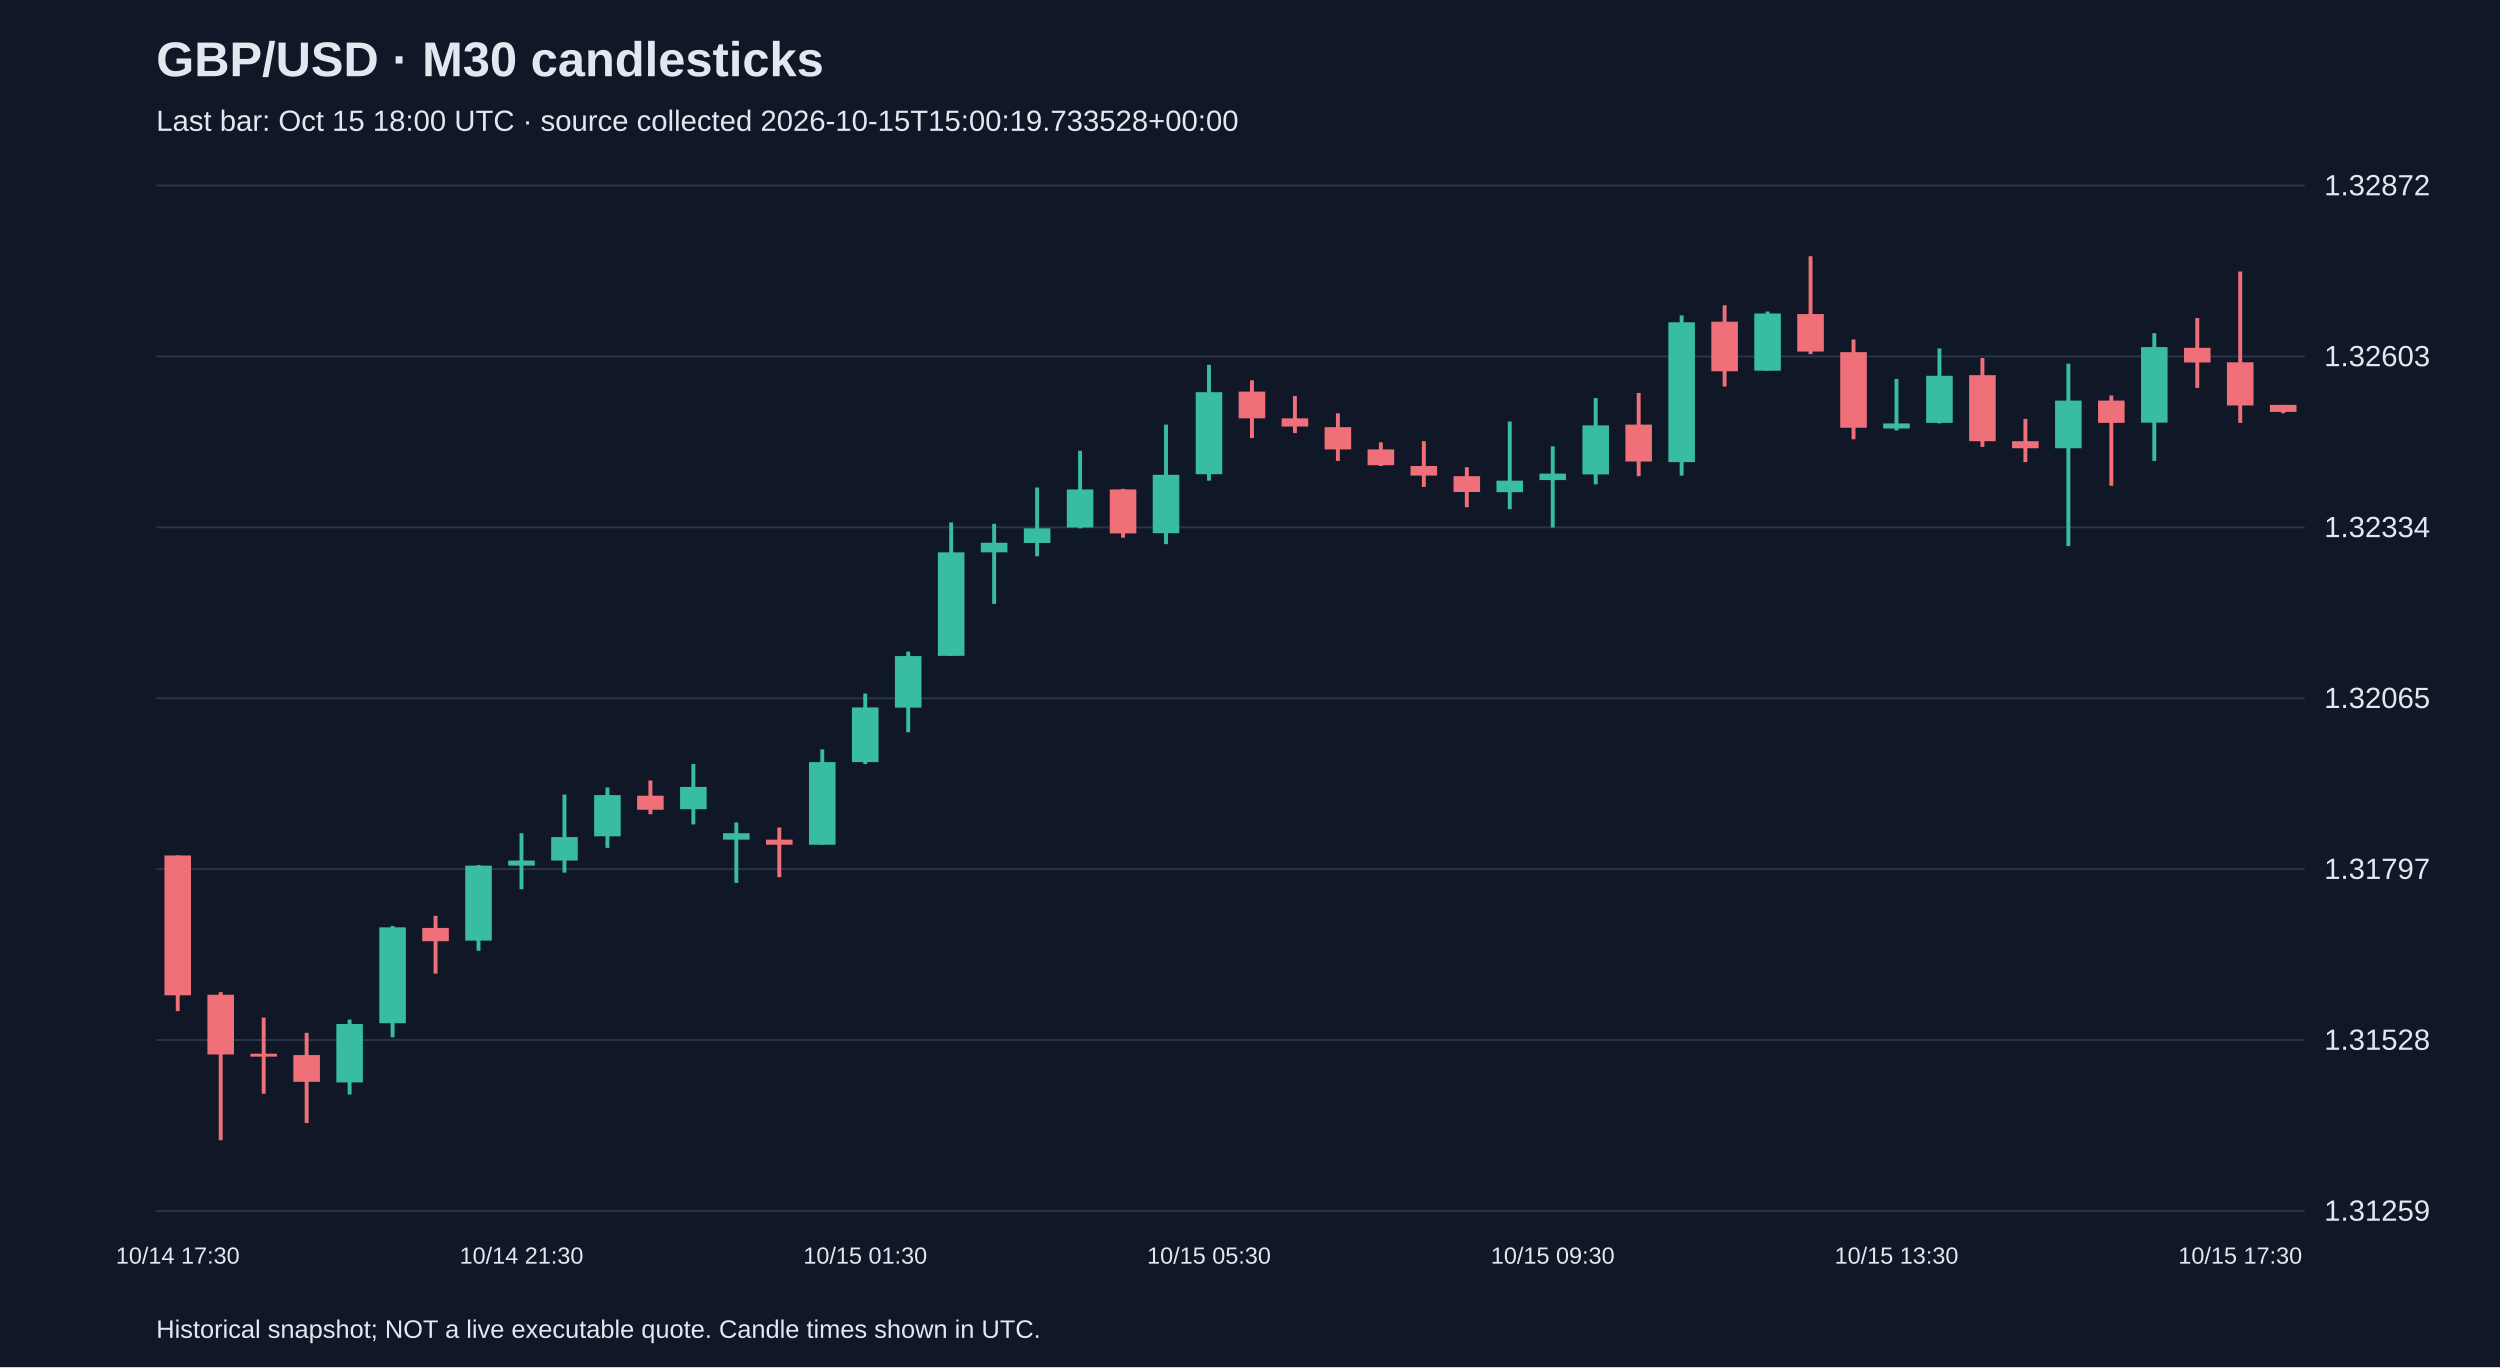
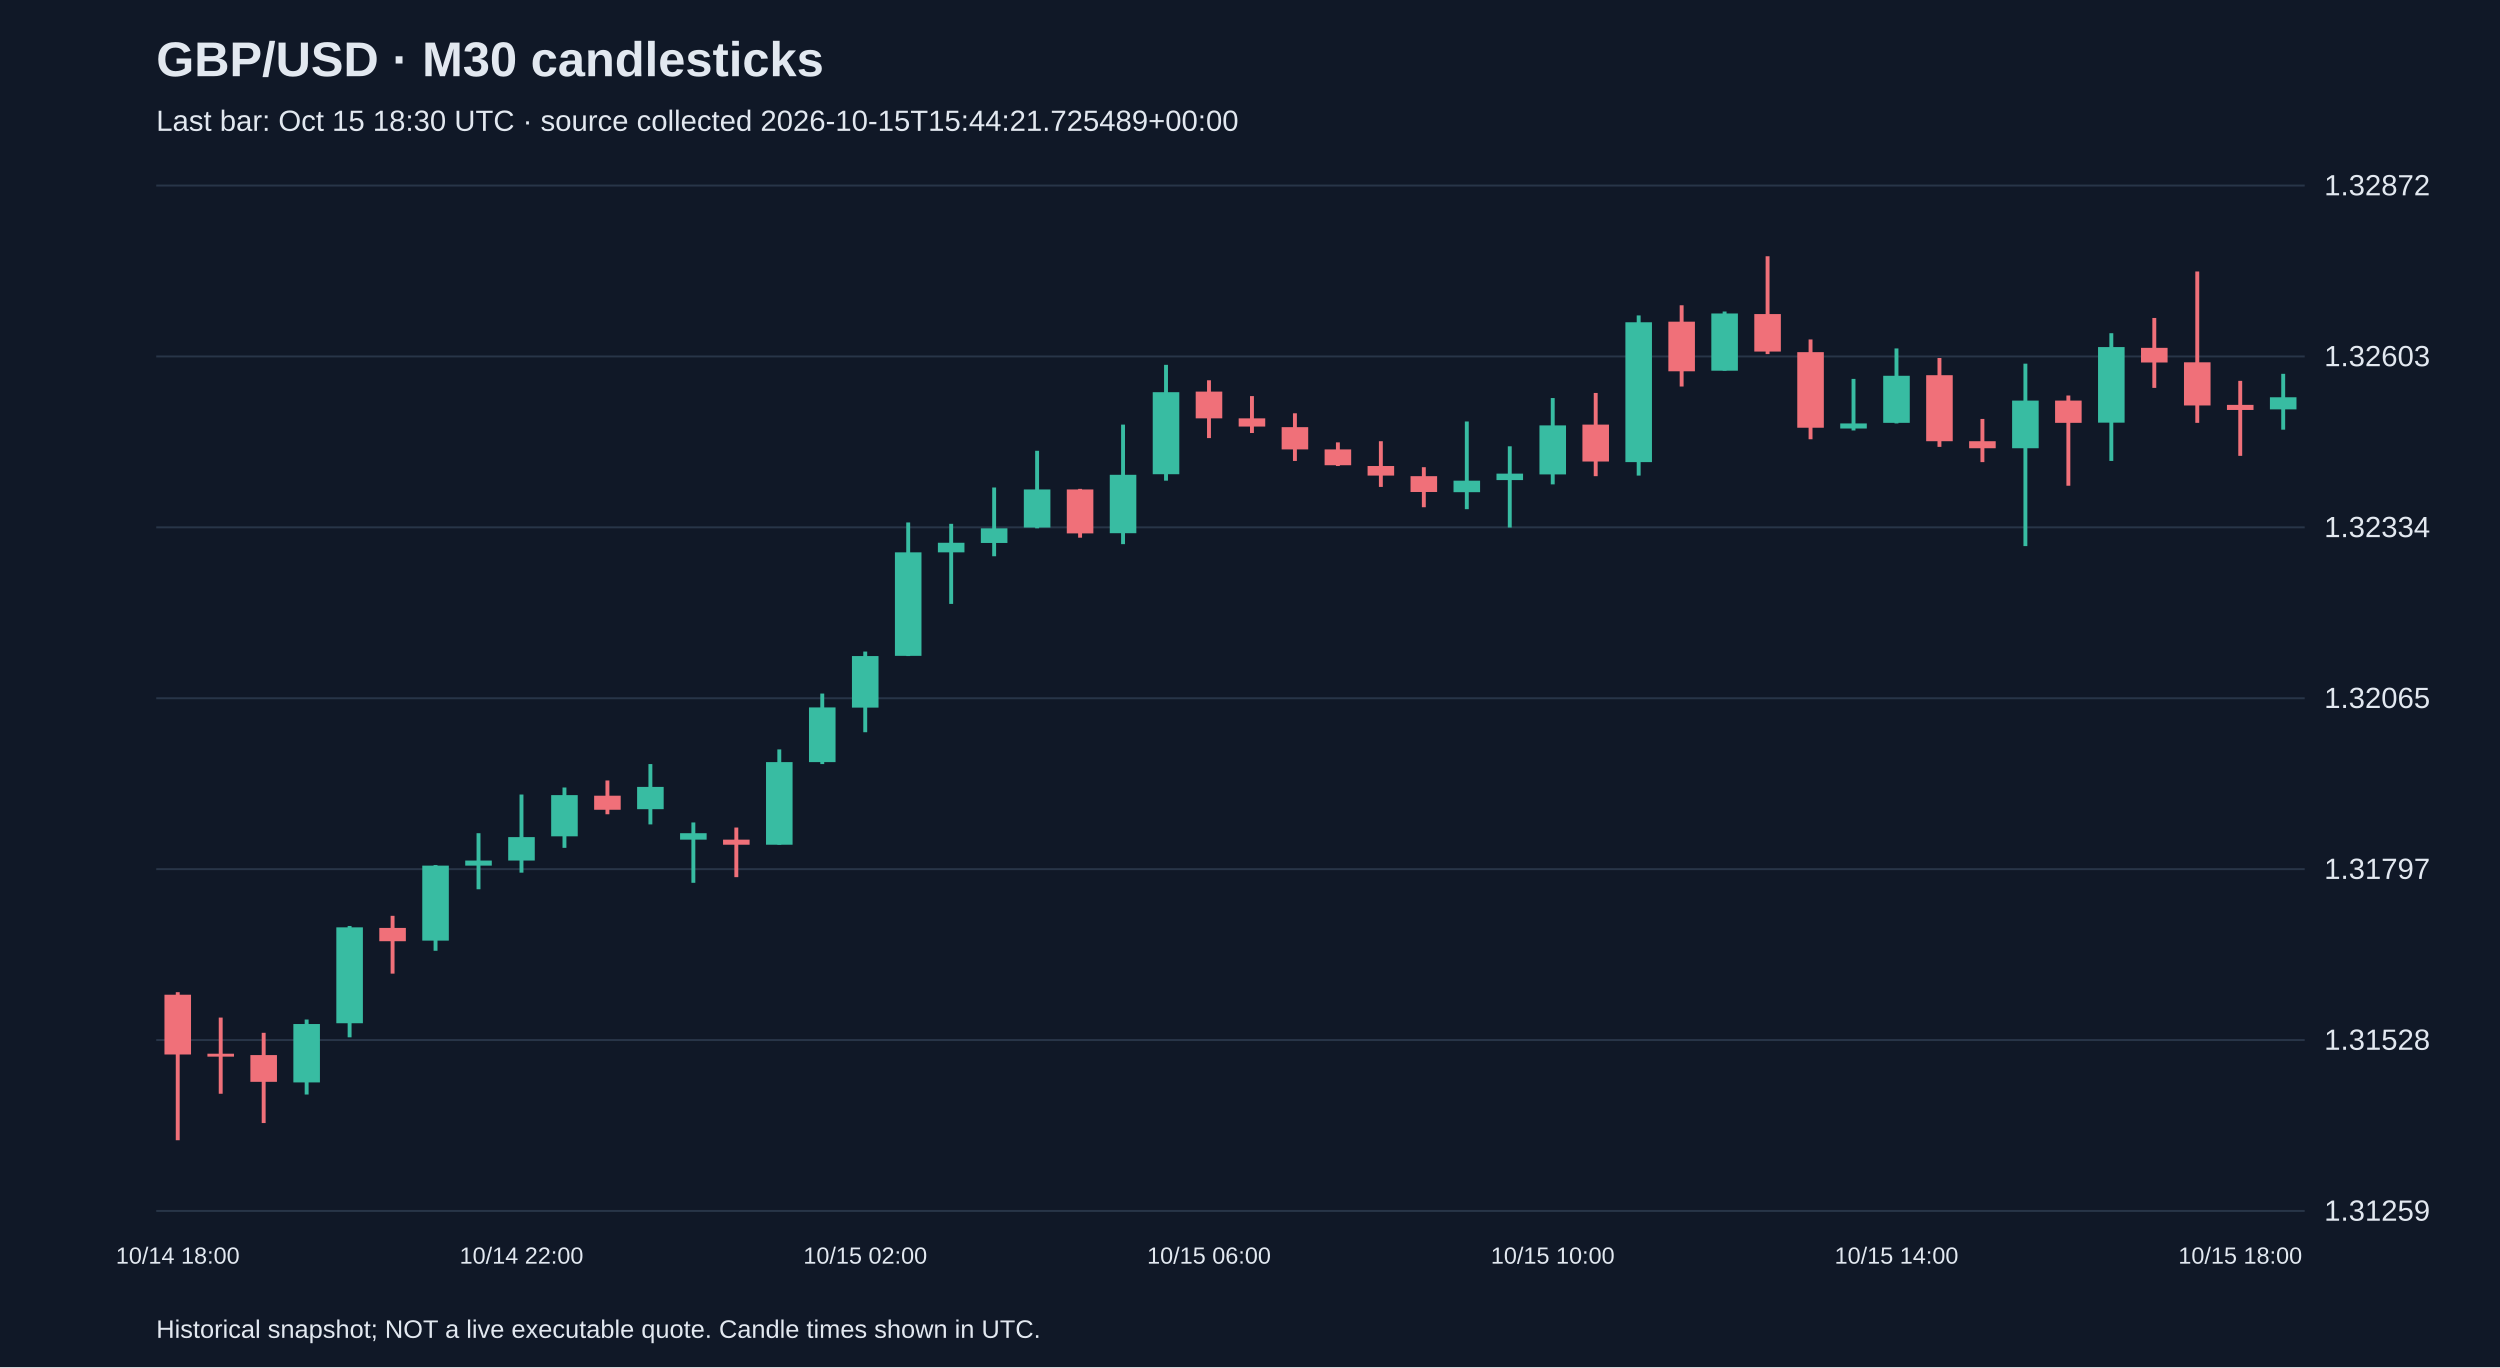
<svg xmlns="http://www.w3.org/2000/svg" viewBox="0 0 1280 700">
  <rect width="100%" height="100%" fill="#101827" />
  <style>text{font-family:Arial,sans-serif;fill:#e2e8f0}</style>
  <text x="80" y="39" font-size="25" font-weight="bold">GBP/USD · M30 candlesticks</text>
-   <text x="80" y="67" font-size="15" fill="#a6b1c5">Last bar: Oct 15 18:00 UTC · source collected 2026-10-15T15:00:19.733528+00:00</text>
+   <text x="80" y="67" font-size="15" fill="#a6b1c5">Last bar: Oct 15 18:30 UTC · source collected 2026-10-15T15:44:21.725489+00:00</text>
  <line x1="80" y1="620.0" x2="1180" y2="620.0" stroke="#283548" />
  <text x="1190" y="625.0" font-size="15">1.31259</text>
  <line x1="80" y1="532.5" x2="1180" y2="532.5" stroke="#283548" />
  <text x="1190" y="537.5" font-size="15">1.31528</text>
  <line x1="80" y1="445.0" x2="1180" y2="445.0" stroke="#283548" />
  <text x="1190" y="450.0" font-size="15">1.31797</text>
  <line x1="80" y1="357.5" x2="1180" y2="357.5" stroke="#283548" />
  <text x="1190" y="362.5" font-size="15">1.32065</text>
  <line x1="80" y1="270.0" x2="1180" y2="270.0" stroke="#283548" />
  <text x="1190" y="275.0" font-size="15">1.32334</text>
  <line x1="80" y1="182.5" x2="1180" y2="182.5" stroke="#283548" />
  <text x="1190" y="187.5" font-size="15">1.32603</text>
  <line x1="80" y1="95.0" x2="1180" y2="95.0" stroke="#283548" />
  <text x="1190" y="100.0" font-size="15">1.32872</text>
-   <line x1="91.0" y1="438.0" x2="91.0" y2="517.7" stroke="#f07079" stroke-width="2" />
-   <rect x="84.2" y="438.0" width="13.6" height="71.6" fill="#f07079" />
-   <text x="91.0" y="647" text-anchor="middle" font-size="12">10/14 17:30</text>
-   <line x1="113.0" y1="508.0" x2="113.0" y2="583.8" stroke="#f07079" stroke-width="2" />
-   <rect x="106.2" y="509.3" width="13.6" height="30.6" fill="#f07079" />
-   <line x1="135.0" y1="521.0" x2="135.0" y2="560.0" stroke="#f07079" stroke-width="2" />
-   <rect x="128.2" y="539.5" width="13.6" height="1.5" fill="#f07079" />
-   <line x1="157.0" y1="528.8" x2="157.0" y2="575.0" stroke="#f07079" stroke-width="2" />
-   <rect x="150.2" y="540.2" width="13.6" height="13.7" fill="#f07079" />
-   <line x1="179.0" y1="522.0" x2="179.0" y2="560.4" stroke="#38bca2" stroke-width="2" />
-   <rect x="172.2" y="524.3" width="13.6" height="29.9" fill="#38bca2" />
-   <line x1="201.0" y1="474.1" x2="201.0" y2="531.1" stroke="#38bca2" stroke-width="2" />
-   <rect x="194.2" y="474.8" width="13.6" height="49.1" fill="#38bca2" />
-   <line x1="223.0" y1="468.9" x2="223.0" y2="498.5" stroke="#f07079" stroke-width="2" />
-   <rect x="216.2" y="475.1" width="13.6" height="6.8" fill="#f07079" />
-   <line x1="245.0" y1="442.9" x2="245.0" y2="486.8" stroke="#38bca2" stroke-width="2" />
-   <rect x="238.2" y="443.2" width="13.6" height="38.4" fill="#38bca2" />
-   <line x1="267.0" y1="426.6" x2="267.0" y2="455.3" stroke="#38bca2" stroke-width="2" />
-   <rect x="260.2" y="440.6" width="13.6" height="2.6" fill="#38bca2" />
-   <text x="267.0" y="647" text-anchor="middle" font-size="12">10/14 21:30</text>
-   <line x1="289.0" y1="406.8" x2="289.0" y2="446.8" stroke="#38bca2" stroke-width="2" />
-   <rect x="282.2" y="428.6" width="13.6" height="12.0" fill="#38bca2" />
-   <line x1="311.0" y1="403.2" x2="311.0" y2="434.1" stroke="#38bca2" stroke-width="2" />
-   <rect x="304.2" y="407.1" width="13.6" height="21.1" fill="#38bca2" />
-   <line x1="333.0" y1="399.6" x2="333.0" y2="416.9" stroke="#f07079" stroke-width="2" />
-   <rect x="326.2" y="407.4" width="13.6" height="7.2" fill="#f07079" />
-   <line x1="355.0" y1="391.2" x2="355.0" y2="422.1" stroke="#38bca2" stroke-width="2" />
-   <rect x="348.2" y="402.9" width="13.6" height="11.4" fill="#38bca2" />
-   <line x1="377.0" y1="421.1" x2="377.0" y2="452.0" stroke="#38bca2" stroke-width="2" />
-   <rect x="370.2" y="426.6" width="13.6" height="3.3" fill="#38bca2" />
-   <line x1="399.0" y1="423.7" x2="399.0" y2="449.1" stroke="#f07079" stroke-width="2" />
-   <rect x="392.2" y="429.9" width="13.6" height="2.6" fill="#f07079" />
-   <line x1="421.0" y1="383.7" x2="421.0" y2="432.5" stroke="#38bca2" stroke-width="2" />
-   <rect x="414.2" y="390.2" width="13.6" height="42.3" fill="#38bca2" />
-   <line x1="443.0" y1="355.1" x2="443.0" y2="391.2" stroke="#38bca2" stroke-width="2" />
-   <rect x="436.2" y="362.2" width="13.6" height="28.0" fill="#38bca2" />
-   <text x="443.0" y="647" text-anchor="middle" font-size="12">10/15 01:30</text>
-   <line x1="465.0" y1="333.6" x2="465.0" y2="374.9" stroke="#38bca2" stroke-width="2" />
-   <rect x="458.2" y="335.9" width="13.6" height="26.4" fill="#38bca2" />
-   <line x1="487.0" y1="267.5" x2="487.0" y2="335.9" stroke="#38bca2" stroke-width="2" />
-   <rect x="480.2" y="282.8" width="13.6" height="53.0" fill="#38bca2" />
-   <line x1="509.0" y1="268.2" x2="509.0" y2="309.2" stroke="#38bca2" stroke-width="2" />
-   <rect x="502.2" y="277.9" width="13.6" height="4.9" fill="#38bca2" />
-   <line x1="531.0" y1="249.6" x2="531.0" y2="284.8" stroke="#38bca2" stroke-width="2" />
-   <rect x="524.2" y="270.5" width="13.6" height="7.5" fill="#38bca2" />
-   <line x1="553.0" y1="230.8" x2="553.0" y2="270.5" stroke="#38bca2" stroke-width="2" />
-   <rect x="546.2" y="250.6" width="13.6" height="19.5" fill="#38bca2" />
-   <line x1="575.0" y1="250.3" x2="575.0" y2="275.3" stroke="#f07079" stroke-width="2" />
-   <rect x="568.2" y="250.6" width="13.6" height="22.5" fill="#f07079" />
-   <line x1="597.0" y1="217.4" x2="597.0" y2="278.6" stroke="#38bca2" stroke-width="2" />
-   <rect x="590.2" y="243.1" width="13.6" height="29.9" fill="#38bca2" />
-   <line x1="619.0" y1="186.8" x2="619.0" y2="246.1" stroke="#38bca2" stroke-width="2" />
-   <rect x="612.2" y="200.8" width="13.6" height="42.0" fill="#38bca2" />
-   <text x="619.0" y="647" text-anchor="middle" font-size="12">10/15 05:30</text>
-   <line x1="641.0" y1="194.7" x2="641.0" y2="224.3" stroke="#f07079" stroke-width="2" />
-   <rect x="634.2" y="200.5" width="13.6" height="13.7" fill="#f07079" />
-   <line x1="663.0" y1="202.8" x2="663.0" y2="221.7" stroke="#f07079" stroke-width="2" />
-   <rect x="656.2" y="214.2" width="13.6" height="4.2" fill="#f07079" />
-   <line x1="685.0" y1="211.6" x2="685.0" y2="236.0" stroke="#f07079" stroke-width="2" />
-   <rect x="678.2" y="218.7" width="13.6" height="11.4" fill="#f07079" />
-   <line x1="707.0" y1="226.5" x2="707.0" y2="238.6" stroke="#f07079" stroke-width="2" />
-   <rect x="700.2" y="230.1" width="13.6" height="8.1" fill="#f07079" />
-   <line x1="729.0" y1="225.9" x2="729.0" y2="249.3" stroke="#f07079" stroke-width="2" />
-   <rect x="722.2" y="238.6" width="13.6" height="4.9" fill="#f07079" />
-   <line x1="751.0" y1="239.2" x2="751.0" y2="259.7" stroke="#f07079" stroke-width="2" />
-   <rect x="744.2" y="243.8" width="13.6" height="8.1" fill="#f07079" />
-   <line x1="773.0" y1="215.8" x2="773.0" y2="260.7" stroke="#38bca2" stroke-width="2" />
-   <rect x="766.2" y="246.1" width="13.6" height="5.9" fill="#38bca2" />
-   <line x1="795.0" y1="228.5" x2="795.0" y2="270.1" stroke="#38bca2" stroke-width="2" />
-   <rect x="788.2" y="242.5" width="13.6" height="3.3" fill="#38bca2" />
-   <text x="795.0" y="647" text-anchor="middle" font-size="12">10/15 09:30</text>
-   <line x1="817.0" y1="203.8" x2="817.0" y2="248.0" stroke="#38bca2" stroke-width="2" />
-   <rect x="810.2" y="217.8" width="13.6" height="25.1" fill="#38bca2" />
-   <line x1="839.0" y1="201.2" x2="839.0" y2="243.8" stroke="#f07079" stroke-width="2" />
-   <rect x="832.2" y="217.4" width="13.6" height="18.9" fill="#f07079" />
-   <line x1="861.0" y1="161.5" x2="861.0" y2="243.5" stroke="#38bca2" stroke-width="2" />
-   <rect x="854.2" y="165.0" width="13.6" height="71.6" fill="#38bca2" />
-   <line x1="883.0" y1="156.3" x2="883.0" y2="197.9" stroke="#f07079" stroke-width="2" />
-   <rect x="876.2" y="164.7" width="13.6" height="25.4" fill="#f07079" />
-   <line x1="905.0" y1="159.5" x2="905.0" y2="189.8" stroke="#38bca2" stroke-width="2" />
-   <rect x="898.2" y="160.5" width="13.6" height="29.3" fill="#38bca2" />
-   <line x1="927.0" y1="131.2" x2="927.0" y2="181.3" stroke="#f07079" stroke-width="2" />
-   <rect x="920.2" y="160.8" width="13.6" height="19.2" fill="#f07079" />
-   <line x1="949.0" y1="173.8" x2="949.0" y2="224.9" stroke="#f07079" stroke-width="2" />
-   <rect x="942.2" y="180.3" width="13.6" height="38.7" fill="#f07079" />
-   <line x1="971.0" y1="194.0" x2="971.0" y2="220.4" stroke="#38bca2" stroke-width="2" />
-   <rect x="964.2" y="216.8" width="13.6" height="2.6" fill="#38bca2" />
-   <text x="971.0" y="647" text-anchor="middle" font-size="12">10/15 13:30</text>
-   <line x1="993.0" y1="178.4" x2="993.0" y2="216.8" stroke="#38bca2" stroke-width="2" />
-   <rect x="986.2" y="192.4" width="13.6" height="24.1" fill="#38bca2" />
-   <line x1="1015.0" y1="183.3" x2="1015.0" y2="228.8" stroke="#f07079" stroke-width="2" />
-   <rect x="1008.2" y="192.1" width="13.6" height="33.8" fill="#f07079" />
-   <line x1="1037.0" y1="214.5" x2="1037.0" y2="236.6" stroke="#f07079" stroke-width="2" />
-   <rect x="1030.2" y="225.9" width="13.6" height="3.6" fill="#f07079" />
-   <line x1="1059.0" y1="186.2" x2="1059.0" y2="279.6" stroke="#38bca2" stroke-width="2" />
-   <rect x="1052.2" y="205.1" width="13.6" height="24.4" fill="#38bca2" />
-   <line x1="1081.0" y1="202.5" x2="1081.0" y2="248.7" stroke="#f07079" stroke-width="2" />
-   <rect x="1074.2" y="205.1" width="13.6" height="11.4" fill="#f07079" />
-   <line x1="1103.0" y1="170.6" x2="1103.0" y2="236.0" stroke="#38bca2" stroke-width="2" />
-   <rect x="1096.2" y="177.7" width="13.6" height="38.7" fill="#38bca2" />
-   <line x1="1125.0" y1="162.8" x2="1125.0" y2="198.6" stroke="#f07079" stroke-width="2" />
-   <rect x="1118.2" y="178.1" width="13.6" height="7.5" fill="#f07079" />
-   <line x1="1147.0" y1="139.0" x2="1147.0" y2="216.5" stroke="#f07079" stroke-width="2" />
-   <rect x="1140.2" y="185.5" width="13.6" height="22.1" fill="#f07079" />
-   <text x="1147.0" y="647" text-anchor="middle" font-size="12">10/15 17:30</text>
-   <line x1="1169.0" y1="207.3" x2="1169.0" y2="211.6" stroke="#f07079" stroke-width="2" />
-   <rect x="1162.2" y="207.3" width="13.6" height="3.6" fill="#f07079" />
+   <line x1="91.0" y1="508.0" x2="91.0" y2="583.8" stroke="#f07079" stroke-width="2" />
+   <rect x="84.2" y="509.3" width="13.6" height="30.6" fill="#f07079" />
+   <text x="91.0" y="647" text-anchor="middle" font-size="12">10/14 18:00</text>
+   <line x1="113.0" y1="521.0" x2="113.0" y2="560.0" stroke="#f07079" stroke-width="2" />
+   <rect x="106.2" y="539.5" width="13.6" height="1.5" fill="#f07079" />
+   <line x1="135.0" y1="528.8" x2="135.0" y2="575.0" stroke="#f07079" stroke-width="2" />
+   <rect x="128.2" y="540.2" width="13.6" height="13.7" fill="#f07079" />
+   <line x1="157.0" y1="522.0" x2="157.0" y2="560.4" stroke="#38bca2" stroke-width="2" />
+   <rect x="150.2" y="524.3" width="13.6" height="29.9" fill="#38bca2" />
+   <line x1="179.0" y1="474.1" x2="179.0" y2="531.1" stroke="#38bca2" stroke-width="2" />
+   <rect x="172.2" y="474.8" width="13.6" height="49.1" fill="#38bca2" />
+   <line x1="201.0" y1="468.9" x2="201.0" y2="498.5" stroke="#f07079" stroke-width="2" />
+   <rect x="194.2" y="475.1" width="13.6" height="6.8" fill="#f07079" />
+   <line x1="223.0" y1="442.9" x2="223.0" y2="486.8" stroke="#38bca2" stroke-width="2" />
+   <rect x="216.2" y="443.2" width="13.6" height="38.4" fill="#38bca2" />
+   <line x1="245.0" y1="426.6" x2="245.0" y2="455.3" stroke="#38bca2" stroke-width="2" />
+   <rect x="238.2" y="440.6" width="13.6" height="2.6" fill="#38bca2" />
+   <line x1="267.0" y1="406.8" x2="267.0" y2="446.8" stroke="#38bca2" stroke-width="2" />
+   <rect x="260.2" y="428.6" width="13.6" height="12.0" fill="#38bca2" />
+   <text x="267.0" y="647" text-anchor="middle" font-size="12">10/14 22:00</text>
+   <line x1="289.0" y1="403.2" x2="289.0" y2="434.1" stroke="#38bca2" stroke-width="2" />
+   <rect x="282.2" y="407.1" width="13.6" height="21.1" fill="#38bca2" />
+   <line x1="311.0" y1="399.6" x2="311.0" y2="416.9" stroke="#f07079" stroke-width="2" />
+   <rect x="304.2" y="407.4" width="13.6" height="7.2" fill="#f07079" />
+   <line x1="333.0" y1="391.2" x2="333.0" y2="422.1" stroke="#38bca2" stroke-width="2" />
+   <rect x="326.2" y="402.9" width="13.6" height="11.4" fill="#38bca2" />
+   <line x1="355.0" y1="421.1" x2="355.0" y2="452.0" stroke="#38bca2" stroke-width="2" />
+   <rect x="348.2" y="426.6" width="13.6" height="3.3" fill="#38bca2" />
+   <line x1="377.0" y1="423.7" x2="377.0" y2="449.1" stroke="#f07079" stroke-width="2" />
+   <rect x="370.2" y="429.9" width="13.6" height="2.6" fill="#f07079" />
+   <line x1="399.0" y1="383.7" x2="399.0" y2="432.5" stroke="#38bca2" stroke-width="2" />
+   <rect x="392.2" y="390.2" width="13.6" height="42.3" fill="#38bca2" />
+   <line x1="421.0" y1="355.1" x2="421.0" y2="391.2" stroke="#38bca2" stroke-width="2" />
+   <rect x="414.2" y="362.2" width="13.6" height="28.0" fill="#38bca2" />
+   <line x1="443.0" y1="333.6" x2="443.0" y2="374.9" stroke="#38bca2" stroke-width="2" />
+   <rect x="436.2" y="335.9" width="13.6" height="26.4" fill="#38bca2" />
+   <text x="443.0" y="647" text-anchor="middle" font-size="12">10/15 02:00</text>
+   <line x1="465.0" y1="267.5" x2="465.0" y2="335.9" stroke="#38bca2" stroke-width="2" />
+   <rect x="458.2" y="282.8" width="13.6" height="53.0" fill="#38bca2" />
+   <line x1="487.0" y1="268.2" x2="487.0" y2="309.2" stroke="#38bca2" stroke-width="2" />
+   <rect x="480.2" y="277.9" width="13.6" height="4.9" fill="#38bca2" />
+   <line x1="509.0" y1="249.6" x2="509.0" y2="284.8" stroke="#38bca2" stroke-width="2" />
+   <rect x="502.2" y="270.5" width="13.6" height="7.5" fill="#38bca2" />
+   <line x1="531.0" y1="230.8" x2="531.0" y2="270.5" stroke="#38bca2" stroke-width="2" />
+   <rect x="524.2" y="250.6" width="13.6" height="19.5" fill="#38bca2" />
+   <line x1="553.0" y1="250.3" x2="553.0" y2="275.3" stroke="#f07079" stroke-width="2" />
+   <rect x="546.2" y="250.6" width="13.6" height="22.5" fill="#f07079" />
+   <line x1="575.0" y1="217.4" x2="575.0" y2="278.6" stroke="#38bca2" stroke-width="2" />
+   <rect x="568.2" y="243.1" width="13.6" height="29.9" fill="#38bca2" />
+   <line x1="597.0" y1="186.8" x2="597.0" y2="246.1" stroke="#38bca2" stroke-width="2" />
+   <rect x="590.2" y="200.8" width="13.6" height="42.0" fill="#38bca2" />
+   <line x1="619.0" y1="194.7" x2="619.0" y2="224.3" stroke="#f07079" stroke-width="2" />
+   <rect x="612.2" y="200.5" width="13.6" height="13.7" fill="#f07079" />
+   <text x="619.0" y="647" text-anchor="middle" font-size="12">10/15 06:00</text>
+   <line x1="641.0" y1="202.8" x2="641.0" y2="221.7" stroke="#f07079" stroke-width="2" />
+   <rect x="634.2" y="214.2" width="13.6" height="4.2" fill="#f07079" />
+   <line x1="663.0" y1="211.6" x2="663.0" y2="236.0" stroke="#f07079" stroke-width="2" />
+   <rect x="656.2" y="218.7" width="13.6" height="11.4" fill="#f07079" />
+   <line x1="685.0" y1="226.5" x2="685.0" y2="238.6" stroke="#f07079" stroke-width="2" />
+   <rect x="678.2" y="230.1" width="13.6" height="8.1" fill="#f07079" />
+   <line x1="707.0" y1="225.9" x2="707.0" y2="249.3" stroke="#f07079" stroke-width="2" />
+   <rect x="700.2" y="238.6" width="13.6" height="4.9" fill="#f07079" />
+   <line x1="729.0" y1="239.2" x2="729.0" y2="259.7" stroke="#f07079" stroke-width="2" />
+   <rect x="722.2" y="243.8" width="13.6" height="8.1" fill="#f07079" />
+   <line x1="751.0" y1="215.8" x2="751.0" y2="260.7" stroke="#38bca2" stroke-width="2" />
+   <rect x="744.2" y="246.1" width="13.6" height="5.9" fill="#38bca2" />
+   <line x1="773.0" y1="228.5" x2="773.0" y2="270.1" stroke="#38bca2" stroke-width="2" />
+   <rect x="766.2" y="242.5" width="13.6" height="3.3" fill="#38bca2" />
+   <line x1="795.0" y1="203.8" x2="795.0" y2="248.0" stroke="#38bca2" stroke-width="2" />
+   <rect x="788.2" y="217.8" width="13.6" height="25.1" fill="#38bca2" />
+   <text x="795.0" y="647" text-anchor="middle" font-size="12">10/15 10:00</text>
+   <line x1="817.0" y1="201.2" x2="817.0" y2="243.8" stroke="#f07079" stroke-width="2" />
+   <rect x="810.2" y="217.4" width="13.6" height="18.9" fill="#f07079" />
+   <line x1="839.0" y1="161.5" x2="839.0" y2="243.5" stroke="#38bca2" stroke-width="2" />
+   <rect x="832.2" y="165.0" width="13.6" height="71.6" fill="#38bca2" />
+   <line x1="861.0" y1="156.3" x2="861.0" y2="197.9" stroke="#f07079" stroke-width="2" />
+   <rect x="854.2" y="164.7" width="13.6" height="25.4" fill="#f07079" />
+   <line x1="883.0" y1="159.5" x2="883.0" y2="189.8" stroke="#38bca2" stroke-width="2" />
+   <rect x="876.2" y="160.5" width="13.6" height="29.3" fill="#38bca2" />
+   <line x1="905.0" y1="131.2" x2="905.0" y2="181.3" stroke="#f07079" stroke-width="2" />
+   <rect x="898.2" y="160.8" width="13.6" height="19.2" fill="#f07079" />
+   <line x1="927.0" y1="173.8" x2="927.0" y2="224.9" stroke="#f07079" stroke-width="2" />
+   <rect x="920.2" y="180.3" width="13.6" height="38.7" fill="#f07079" />
+   <line x1="949.0" y1="194.0" x2="949.0" y2="220.4" stroke="#38bca2" stroke-width="2" />
+   <rect x="942.2" y="216.8" width="13.6" height="2.6" fill="#38bca2" />
+   <line x1="971.0" y1="178.4" x2="971.0" y2="216.8" stroke="#38bca2" stroke-width="2" />
+   <rect x="964.2" y="192.4" width="13.6" height="24.1" fill="#38bca2" />
+   <text x="971.0" y="647" text-anchor="middle" font-size="12">10/15 14:00</text>
+   <line x1="993.0" y1="183.3" x2="993.0" y2="228.8" stroke="#f07079" stroke-width="2" />
+   <rect x="986.2" y="192.1" width="13.6" height="33.8" fill="#f07079" />
+   <line x1="1015.0" y1="214.5" x2="1015.0" y2="236.6" stroke="#f07079" stroke-width="2" />
+   <rect x="1008.2" y="225.9" width="13.6" height="3.6" fill="#f07079" />
+   <line x1="1037.0" y1="186.2" x2="1037.0" y2="279.6" stroke="#38bca2" stroke-width="2" />
+   <rect x="1030.2" y="205.1" width="13.6" height="24.4" fill="#38bca2" />
+   <line x1="1059.0" y1="202.5" x2="1059.0" y2="248.7" stroke="#f07079" stroke-width="2" />
+   <rect x="1052.2" y="205.1" width="13.6" height="11.4" fill="#f07079" />
+   <line x1="1081.0" y1="170.6" x2="1081.0" y2="236.0" stroke="#38bca2" stroke-width="2" />
+   <rect x="1074.2" y="177.7" width="13.6" height="38.7" fill="#38bca2" />
+   <line x1="1103.0" y1="162.8" x2="1103.0" y2="198.6" stroke="#f07079" stroke-width="2" />
+   <rect x="1096.2" y="178.1" width="13.6" height="7.5" fill="#f07079" />
+   <line x1="1125.0" y1="139.0" x2="1125.0" y2="216.5" stroke="#f07079" stroke-width="2" />
+   <rect x="1118.2" y="185.5" width="13.6" height="22.1" fill="#f07079" />
+   <line x1="1147.0" y1="195.0" x2="1147.0" y2="233.4" stroke="#f07079" stroke-width="2" />
+   <rect x="1140.2" y="207.3" width="13.6" height="2.6" fill="#f07079" />
+   <text x="1147.0" y="647" text-anchor="middle" font-size="12">10/15 18:00</text>
+   <line x1="1169.0" y1="191.4" x2="1169.0" y2="220.0" stroke="#38bca2" stroke-width="2" />
+   <rect x="1162.2" y="203.4" width="13.6" height="6.2" fill="#38bca2" />
  <text x="80" y="685" font-size="13">Historical snapshot; NOT a live executable quote. Candle times shown in UTC.</text>
</svg>
